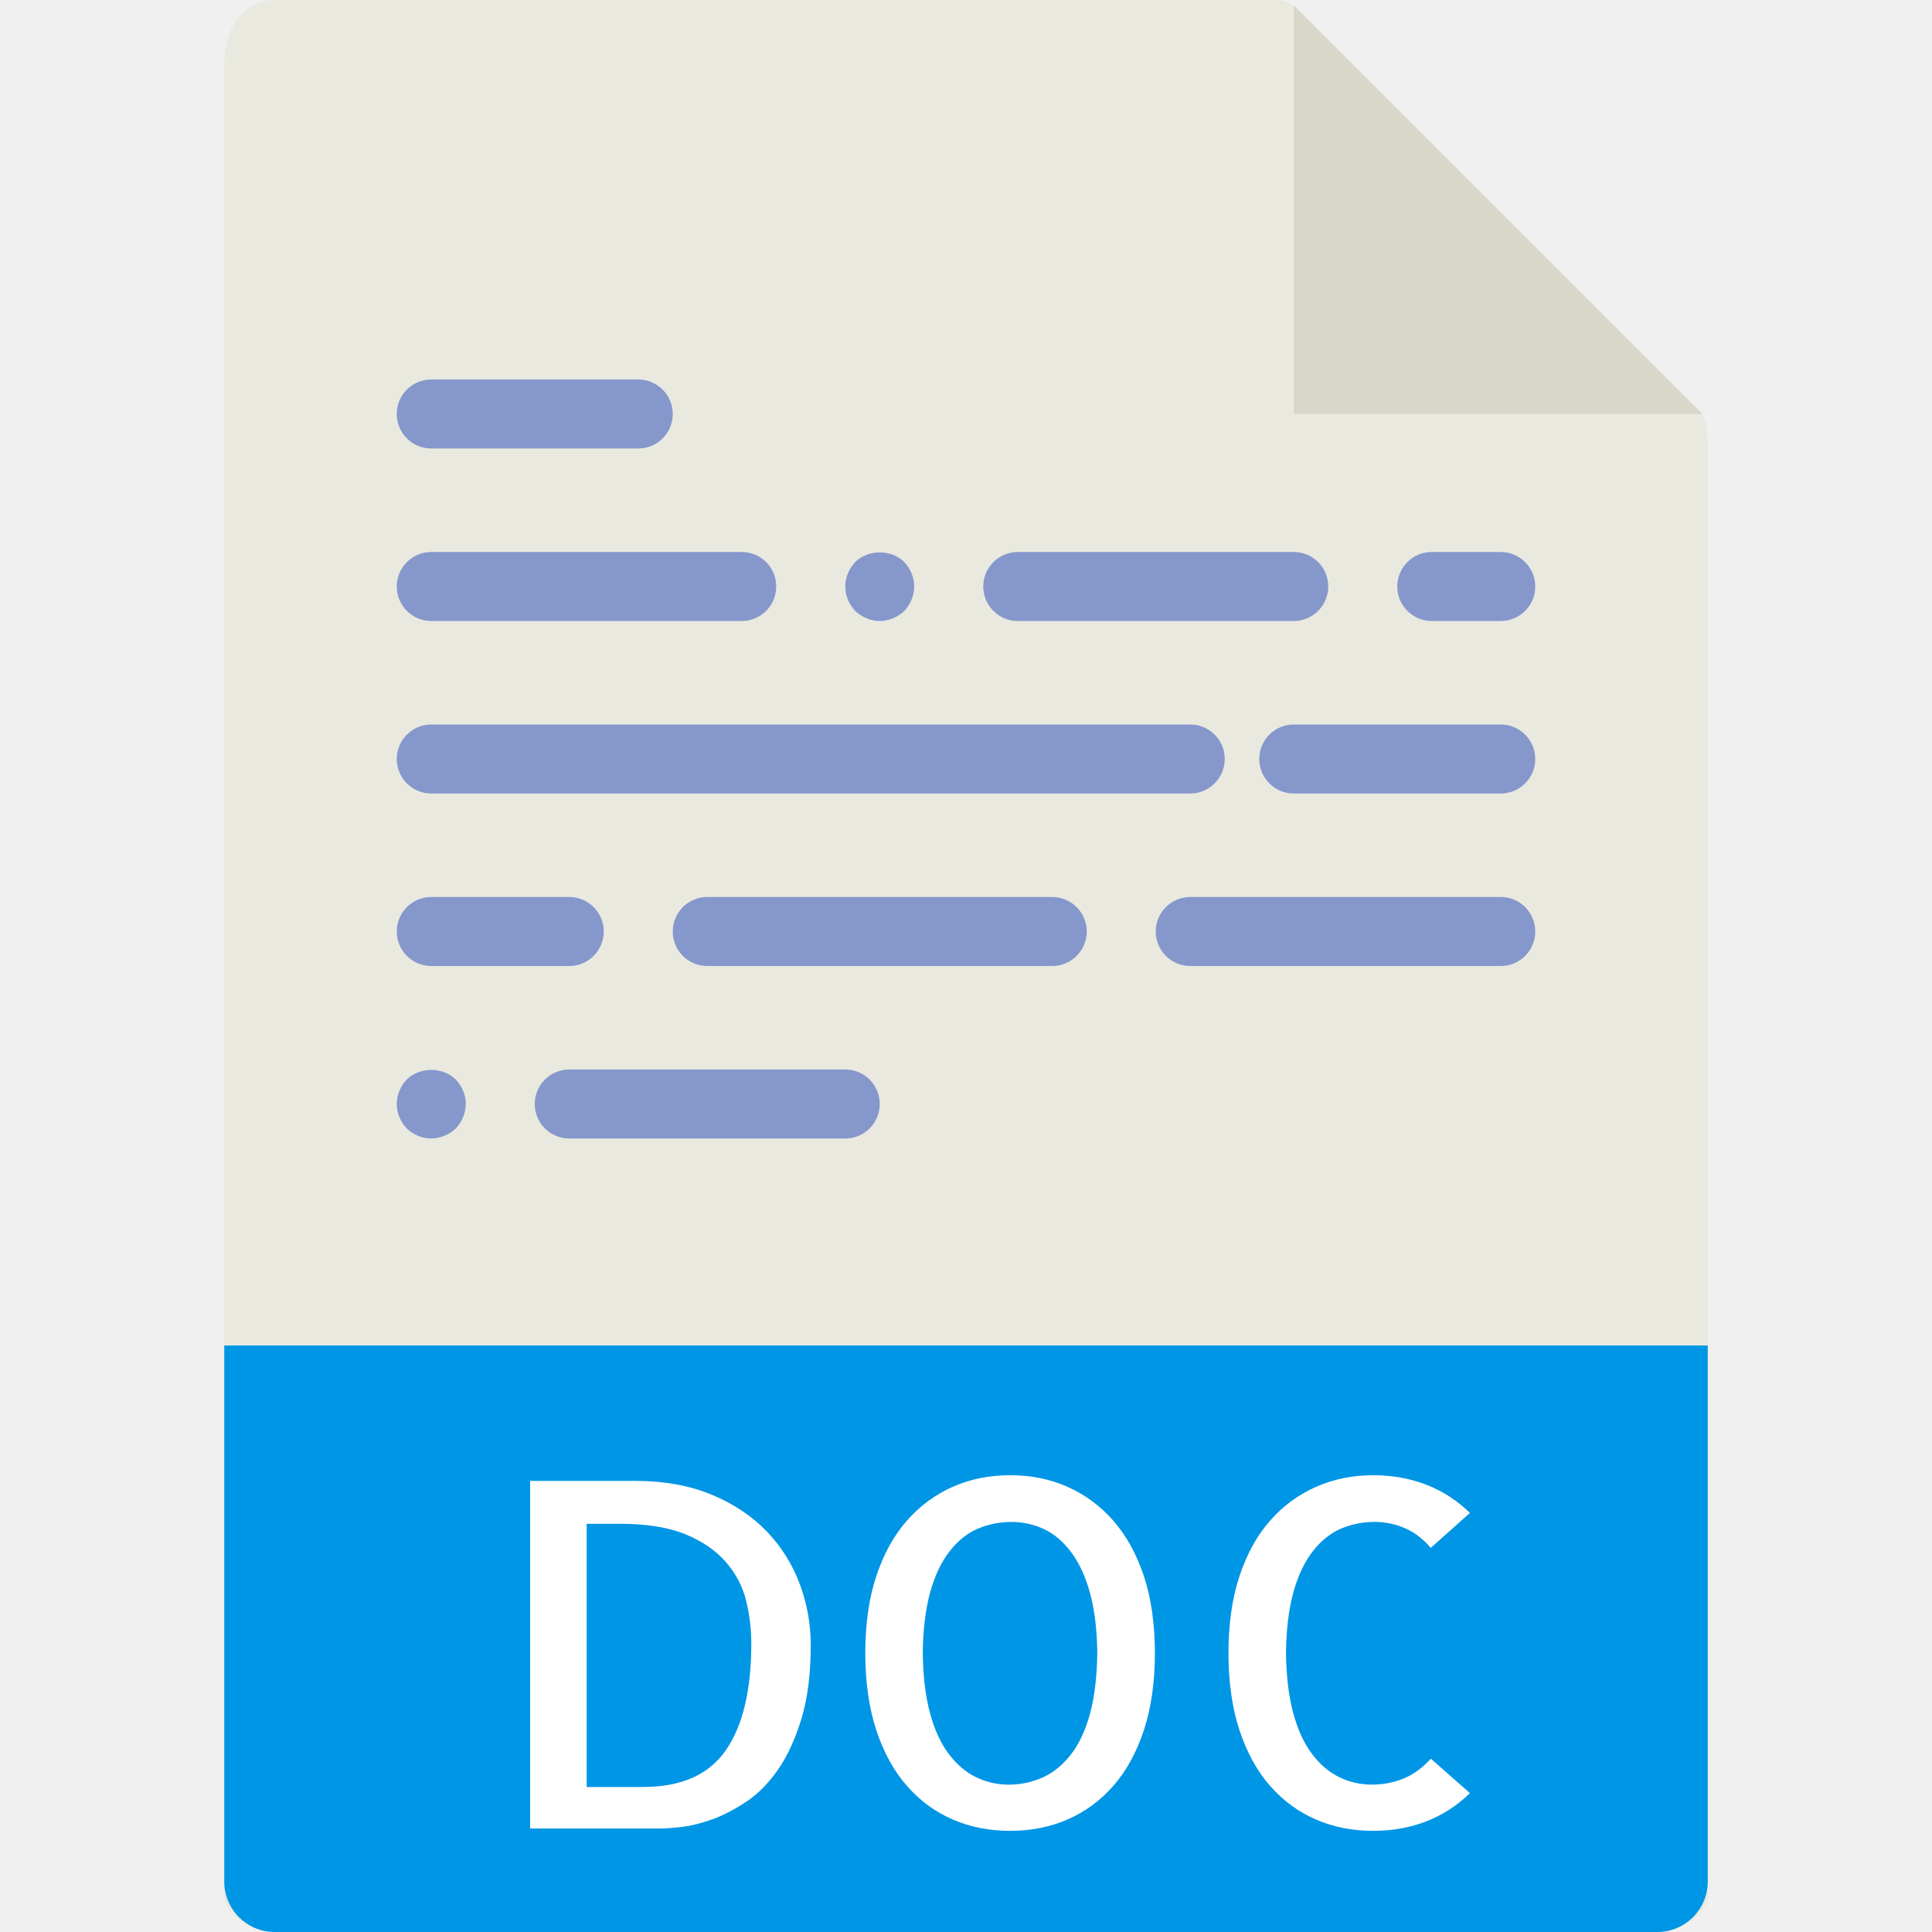
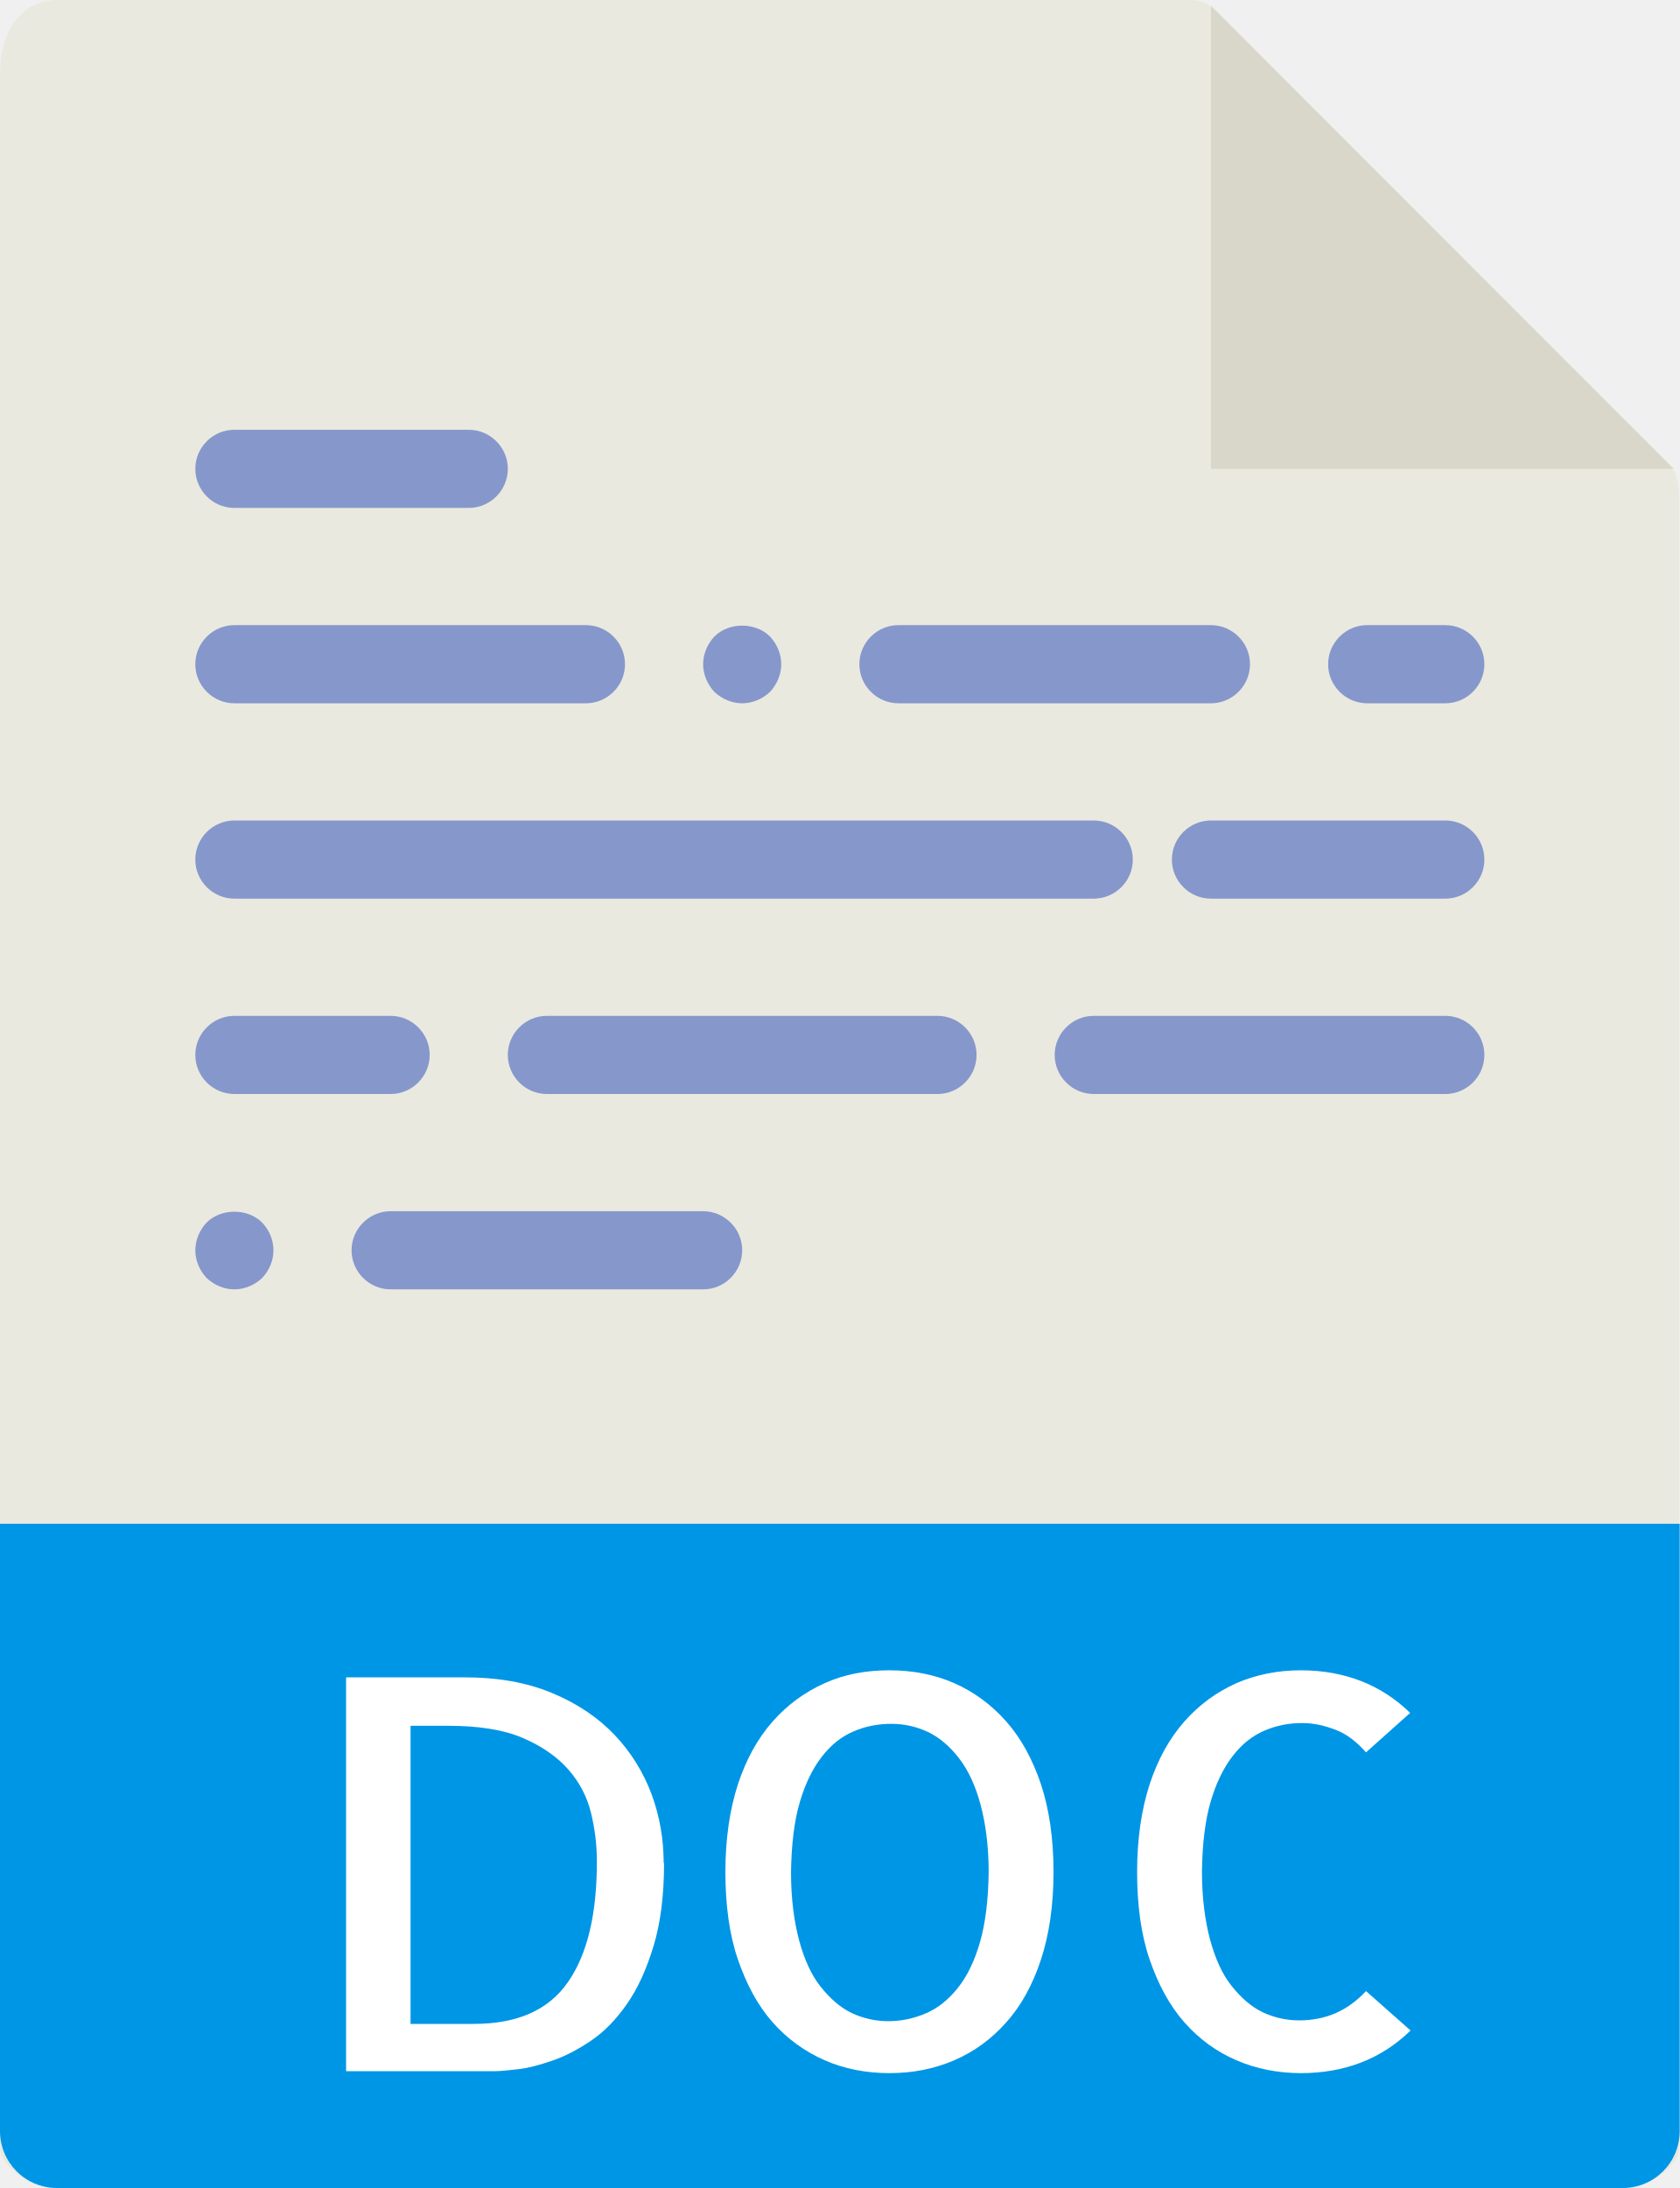
- <svg xmlns="http://www.w3.org/2000/svg" version="1.1" id="Capa_1" viewBox="0 0 56 56" xml:space="preserve">
+ <svg xmlns="http://www.w3.org/2000/svg" id="a" data-name="Capa 1" viewBox="0 0 43 56">
+   <path d="M30.49,0H1.46C.66,0,0,.65,0,1.93v53.07c0,.35.65,1,1.46,1h40.07c.81,0,1.46-.65,1.46-1V12.98c0-.7-.09-.92-.26-1.09L31.11.26c-.16-.16-.39-.26-.62-.26Z" fill="#e9e9e0" />
+   <polygon points="31 .15 31 12 42.85 12 31 .15" fill="#d9d7ca" />
+   <path d="M12,13h-6c-.55,0-1-.45-1-1s.45-1,1-1h6c.55,0,1,.45,1,1s-.45,1-1,1Z" fill="#8697cb" />
+   <path d="M15,18H6c-.55,0-1-.45-1-1s.45-1,1-1h9c.55,0,1,.45,1,1s-.45,1-1,1Z" fill="#8697cb" />
+   <path d="M19,18c-.26,0-.52-.11-.71-.29-.18-.19-.29-.45-.29-.71s.11-.52.29-.71c.37-.37,1.05-.37,1.42,0,.18.19.29.45.29.71s-.11.52-.29.71c-.19.18-.45.29-.71.29Z" fill="#8697cb" />
+   <path d="M31,18h-8c-.55,0-1-.45-1-1s.45-1,1-1h8c.55,0,1,.45,1,1s-.45,1-1,1Z" fill="#8697cb" />
+   <path d="M6,33c-.26,0-.52-.11-.71-.29-.18-.19-.29-.45-.29-.71s.11-.52.29-.71c.37-.37,1.05-.37,1.42,0,.18.19.29.44.29.71s-.11.52-.29.71c-.19.18-.45.29-.71.29Z" fill="#8697cb" />
+   <path d="M18,33h-8c-.55,0-1-.45-1-1s.45-1,1-1h8c.55,0,1,.45,1,1s-.45,1-1,1Z" fill="#8697cb" />
+   <path d="M37,18h-2c-.55,0-1-.45-1-1s.45-1,1-1h2c.55,0,1,.45,1,1s-.45,1-1,1Z" fill="#8697cb" />
+   <path d="M28,23H6c-.55,0-1-.45-1-1s.45-1,1-1h22c.55,0,1,.45,1,1s-.45,1-1,1Z" fill="#8697cb" />
+   <path d="M37,23h-6c-.55,0-1-.45-1-1s.45-1,1-1h6c.55,0,1,.45,1,1s-.45,1-1,1Z" fill="#8697cb" />
+   <path d="M10,28h-4c-.55,0-1-.45-1-1s.45-1,1-1h4c.55,0,1,.45,1,1s-.45,1-1,1Z" fill="#8697cb" />
+   <path d="M24,28h-10c-.55,0-1-.45-1-1s.45-1,1-1h10c.55,0,1,.45,1,1s-.45,1-1,1Z" fill="#8697cb" />
+   <path d="M37,28h-9c-.55,0-1-.45-1-1s.45-1,1-1h9c.55,0,1,.45,1,1s-.45,1-1,1Z" fill="#8697cb" />
+   <path d="M41.54,56H1.46c-.81,0-1.46-.65-1.46-1.46v-15.54h43v15.54c0,.81-.65,1.46-1.46,1.46Z" fill="#0096e6" />
  <g>
-     <path style="fill:#E9E9E0;" d="M36.985,0H7.963C7.155,0,6.5,0.655,6.5,1.926V55c0,0.345,0.655,1,1.463,1h40.074   c0.808,0,1.463-0.655,1.463-1V12.978c0-0.696-0.093-0.92-0.257-1.085L37.607,0.257C37.442,0.093,37.218,0,36.985,0z" />
-     <polygon style="fill:#D9D7CA;" points="37.5,0.151 37.5,12 49.349,12  " />
-     <path style="fill:#8697CB;" d="M18.5,13h-6c-0.552,0-1-0.448-1-1s0.448-1,1-1h6c0.552,0,1,0.448,1,1S19.052,13,18.5,13z" />
-     <path style="fill:#8697CB;" d="M21.5,18h-9c-0.552,0-1-0.448-1-1s0.448-1,1-1h9c0.552,0,1,0.448,1,1S22.052,18,21.5,18z" />
-     <path style="fill:#8697CB;" d="M25.5,18c-0.26,0-0.52-0.11-0.71-0.29c-0.18-0.19-0.29-0.45-0.29-0.71c0-0.26,0.11-0.52,0.29-0.71   c0.37-0.37,1.05-0.37,1.42,0c0.18,0.19,0.29,0.45,0.29,0.71c0,0.26-0.11,0.52-0.29,0.71C26.02,17.89,25.76,18,25.5,18z" />
-     <path style="fill:#8697CB;" d="M37.5,18h-8c-0.552,0-1-0.448-1-1s0.448-1,1-1h8c0.552,0,1,0.448,1,1S38.052,18,37.5,18z" />
-     <path style="fill:#8697CB;" d="M12.5,33c-0.26,0-0.52-0.11-0.71-0.29c-0.18-0.19-0.29-0.45-0.29-0.71c0-0.26,0.11-0.52,0.29-0.71   c0.37-0.37,1.05-0.37,1.42,0c0.18,0.19,0.29,0.44,0.29,0.71c0,0.26-0.11,0.52-0.29,0.71C13.02,32.89,12.76,33,12.5,33z" />
-     <path style="fill:#8697CB;" d="M24.5,33h-8c-0.552,0-1-0.448-1-1s0.448-1,1-1h8c0.552,0,1,0.448,1,1S25.052,33,24.5,33z" />
-     <path style="fill:#8697CB;" d="M43.5,18h-2c-0.552,0-1-0.448-1-1s0.448-1,1-1h2c0.552,0,1,0.448,1,1S44.052,18,43.5,18z" />
-     <path style="fill:#8697CB;" d="M34.5,23h-22c-0.552,0-1-0.448-1-1s0.448-1,1-1h22c0.552,0,1,0.448,1,1S35.052,23,34.5,23z" />
-     <path style="fill:#8697CB;" d="M43.5,23h-6c-0.552,0-1-0.448-1-1s0.448-1,1-1h6c0.552,0,1,0.448,1,1S44.052,23,43.5,23z" />
-     <path style="fill:#8697CB;" d="M16.5,28h-4c-0.552,0-1-0.448-1-1s0.448-1,1-1h4c0.552,0,1,0.448,1,1S17.052,28,16.5,28z" />
-     <path style="fill:#8697CB;" d="M30.5,28h-10c-0.552,0-1-0.448-1-1s0.448-1,1-1h10c0.552,0,1,0.448,1,1S31.052,28,30.5,28z" />
-     <path style="fill:#8697CB;" d="M43.5,28h-9c-0.552,0-1-0.448-1-1s0.448-1,1-1h9c0.552,0,1,0.448,1,1S44.052,28,43.5,28z" />
-     <path style="fill:#0096E6;" d="M48.037,56H7.963C7.155,56,6.5,55.345,6.5,54.537V39h43v15.537C49.5,55.345,48.845,56,48.037,56z" />
-     <g>
-       <path style="fill:#FFFFFF;" d="M23.5,47.682c0,0.829-0.089,1.538-0.267,2.126s-0.403,1.08-0.677,1.477s-0.581,0.709-0.923,0.937    s-0.672,0.398-0.991,0.513c-0.319,0.114-0.611,0.187-0.875,0.219C19.503,52.984,19.307,53,19.18,53h-3.814V42.924H18.4    c0.848,0,1.593,0.135,2.235,0.403s1.176,0.627,1.6,1.073s0.74,0.955,0.95,1.524C23.395,46.494,23.5,47.08,23.5,47.682z     M18.633,51.797c1.112,0,1.914-0.355,2.406-1.066s0.738-1.741,0.738-3.09c0-0.419-0.05-0.834-0.15-1.244    c-0.101-0.41-0.294-0.781-0.581-1.114s-0.677-0.602-1.169-0.807s-1.13-0.308-1.914-0.308h-0.957v7.629H18.633z" />
-       <path style="fill:#FFFFFF;" d="M33.475,47.914c0,0.848-0.107,1.595-0.321,2.242c-0.214,0.647-0.511,1.185-0.889,1.613    c-0.378,0.429-0.82,0.752-1.326,0.971s-1.06,0.328-1.661,0.328s-1.155-0.109-1.661-0.328s-0.948-0.542-1.326-0.971    c-0.378-0.429-0.675-0.966-0.889-1.613c-0.214-0.647-0.321-1.395-0.321-2.242s0.107-1.593,0.321-2.235    c0.214-0.643,0.51-1.178,0.889-1.606c0.378-0.429,0.82-0.754,1.326-0.978s1.06-0.335,1.661-0.335s1.155,0.111,1.661,0.335    s0.948,0.549,1.326,0.978c0.378,0.429,0.674,0.964,0.889,1.606C33.367,46.321,33.475,47.066,33.475,47.914z M29.236,51.729    c0.337,0,0.658-0.066,0.964-0.198c0.305-0.132,0.579-0.349,0.82-0.649c0.241-0.301,0.431-0.695,0.567-1.183    s0.209-1.082,0.219-1.784c-0.009-0.684-0.08-1.265-0.212-1.743c-0.132-0.479-0.314-0.873-0.547-1.183s-0.497-0.533-0.793-0.67    c-0.296-0.137-0.608-0.205-0.937-0.205c-0.337,0-0.659,0.063-0.964,0.191c-0.306,0.128-0.579,0.344-0.82,0.649    c-0.242,0.306-0.431,0.699-0.567,1.183s-0.21,1.075-0.219,1.777c0.009,0.684,0.08,1.267,0.212,1.75    c0.132,0.483,0.314,0.877,0.547,1.183s0.497,0.528,0.793,0.67C28.596,51.658,28.908,51.729,29.236,51.729z" />
-       <path style="fill:#FFFFFF;" d="M42.607,51.975c-0.374,0.364-0.798,0.638-1.271,0.82c-0.474,0.183-0.984,0.273-1.531,0.273    c-0.602,0-1.155-0.109-1.661-0.328s-0.948-0.542-1.326-0.971c-0.378-0.429-0.675-0.966-0.889-1.613    c-0.214-0.647-0.321-1.395-0.321-2.242s0.107-1.593,0.321-2.235c0.214-0.643,0.51-1.178,0.889-1.606    c0.378-0.429,0.822-0.754,1.333-0.978c0.51-0.224,1.062-0.335,1.654-0.335c0.547,0,1.057,0.091,1.531,0.273    c0.474,0.183,0.897,0.456,1.271,0.82l-1.135,1.012c-0.228-0.265-0.481-0.456-0.759-0.574c-0.278-0.118-0.567-0.178-0.868-0.178    c-0.337,0-0.659,0.063-0.964,0.191c-0.306,0.128-0.579,0.344-0.82,0.649c-0.242,0.306-0.431,0.699-0.567,1.183    s-0.21,1.075-0.219,1.777c0.009,0.684,0.08,1.267,0.212,1.75c0.132,0.483,0.314,0.877,0.547,1.183s0.497,0.528,0.793,0.67    c0.296,0.142,0.608,0.212,0.937,0.212s0.636-0.06,0.923-0.178s0.549-0.31,0.786-0.574L42.607,51.975z" />
-     </g>
+     <path d="M17,47.68c0,.83-.09,1.54-.27,2.13s-.4,1.08-.68,1.48-.58.71-.92.94-.67.4-.99.51c-.32.11-.61.19-.88.22-.26.03-.46.05-.59.05h-3.81v-10.08h3.03c.85,0,1.59.13,2.24.4s1.18.63,1.6,1.07.74.96.95,1.52c.21.57.31,1.16.31,1.76ZM12.13,51.8c1.11,0,1.91-.35,2.41-1.07s.74-1.74.74-3.09c0-.42-.05-.83-.15-1.24-.1-.41-.29-.78-.58-1.11s-.68-.6-1.17-.81-1.13-.31-1.91-.31h-.96v7.63s1.63,0,1.63,0Z" fill="#fff" />
+     <path d="M26.97,47.91c0,.85-.11,1.6-.32,2.24s-.51,1.19-.89,1.61c-.38.43-.82.75-1.33.97s-1.06.33-1.66.33-1.16-.11-1.66-.33-.95-.54-1.33-.97-.67-.97-.89-1.61-.32-1.4-.32-2.24.11-1.59.32-2.24c.21-.64.51-1.18.89-1.61.38-.43.82-.75,1.33-.98s1.06-.33,1.66-.33,1.16.11,1.66.33.95.55,1.33.98c.38.43.67.96.89,1.61.21.64.32,1.39.32,2.24ZM22.74,51.73c.34,0,.66-.07.96-.2.31-.13.58-.35.82-.65.24-.3.43-.69.57-1.18s.21-1.08.22-1.78c0-.68-.08-1.26-.21-1.74-.13-.48-.31-.87-.55-1.18s-.5-.53-.79-.67c-.3-.14-.61-.21-.94-.21s-.66.06-.96.19c-.31.13-.58.34-.82.65-.24.31-.43.7-.57,1.18s-.21,1.08-.22,1.78c0,.68.08,1.27.21,1.75s.31.88.55,1.18.5.53.79.67c.3.14.61.21.94.21Z" fill="#fff" />
+     <path d="M36.11,51.97c-.37.36-.8.64-1.27.82-.47.18-.98.27-1.53.27-.6,0-1.15-.11-1.66-.33s-.95-.54-1.33-.97-.67-.97-.89-1.61-.32-1.4-.32-2.24.11-1.59.32-2.24c.21-.64.51-1.18.89-1.61.38-.43.82-.75,1.33-.98.51-.22,1.06-.33,1.65-.33.55,0,1.06.09,1.53.27.47.18.9.46,1.27.82l-1.13,1.01c-.23-.26-.48-.46-.76-.57s-.57-.18-.87-.18c-.34,0-.66.06-.96.19-.31.13-.58.34-.82.65-.24.31-.43.7-.57,1.18s-.21,1.08-.22,1.78c0,.68.08,1.27.21,1.75s.31.88.55,1.18.5.53.79.67c.3.14.61.21.94.21s.64-.06.92-.18.55-.31.79-.57l1.13,1Z" fill="#fff" />
  </g>
</svg>
